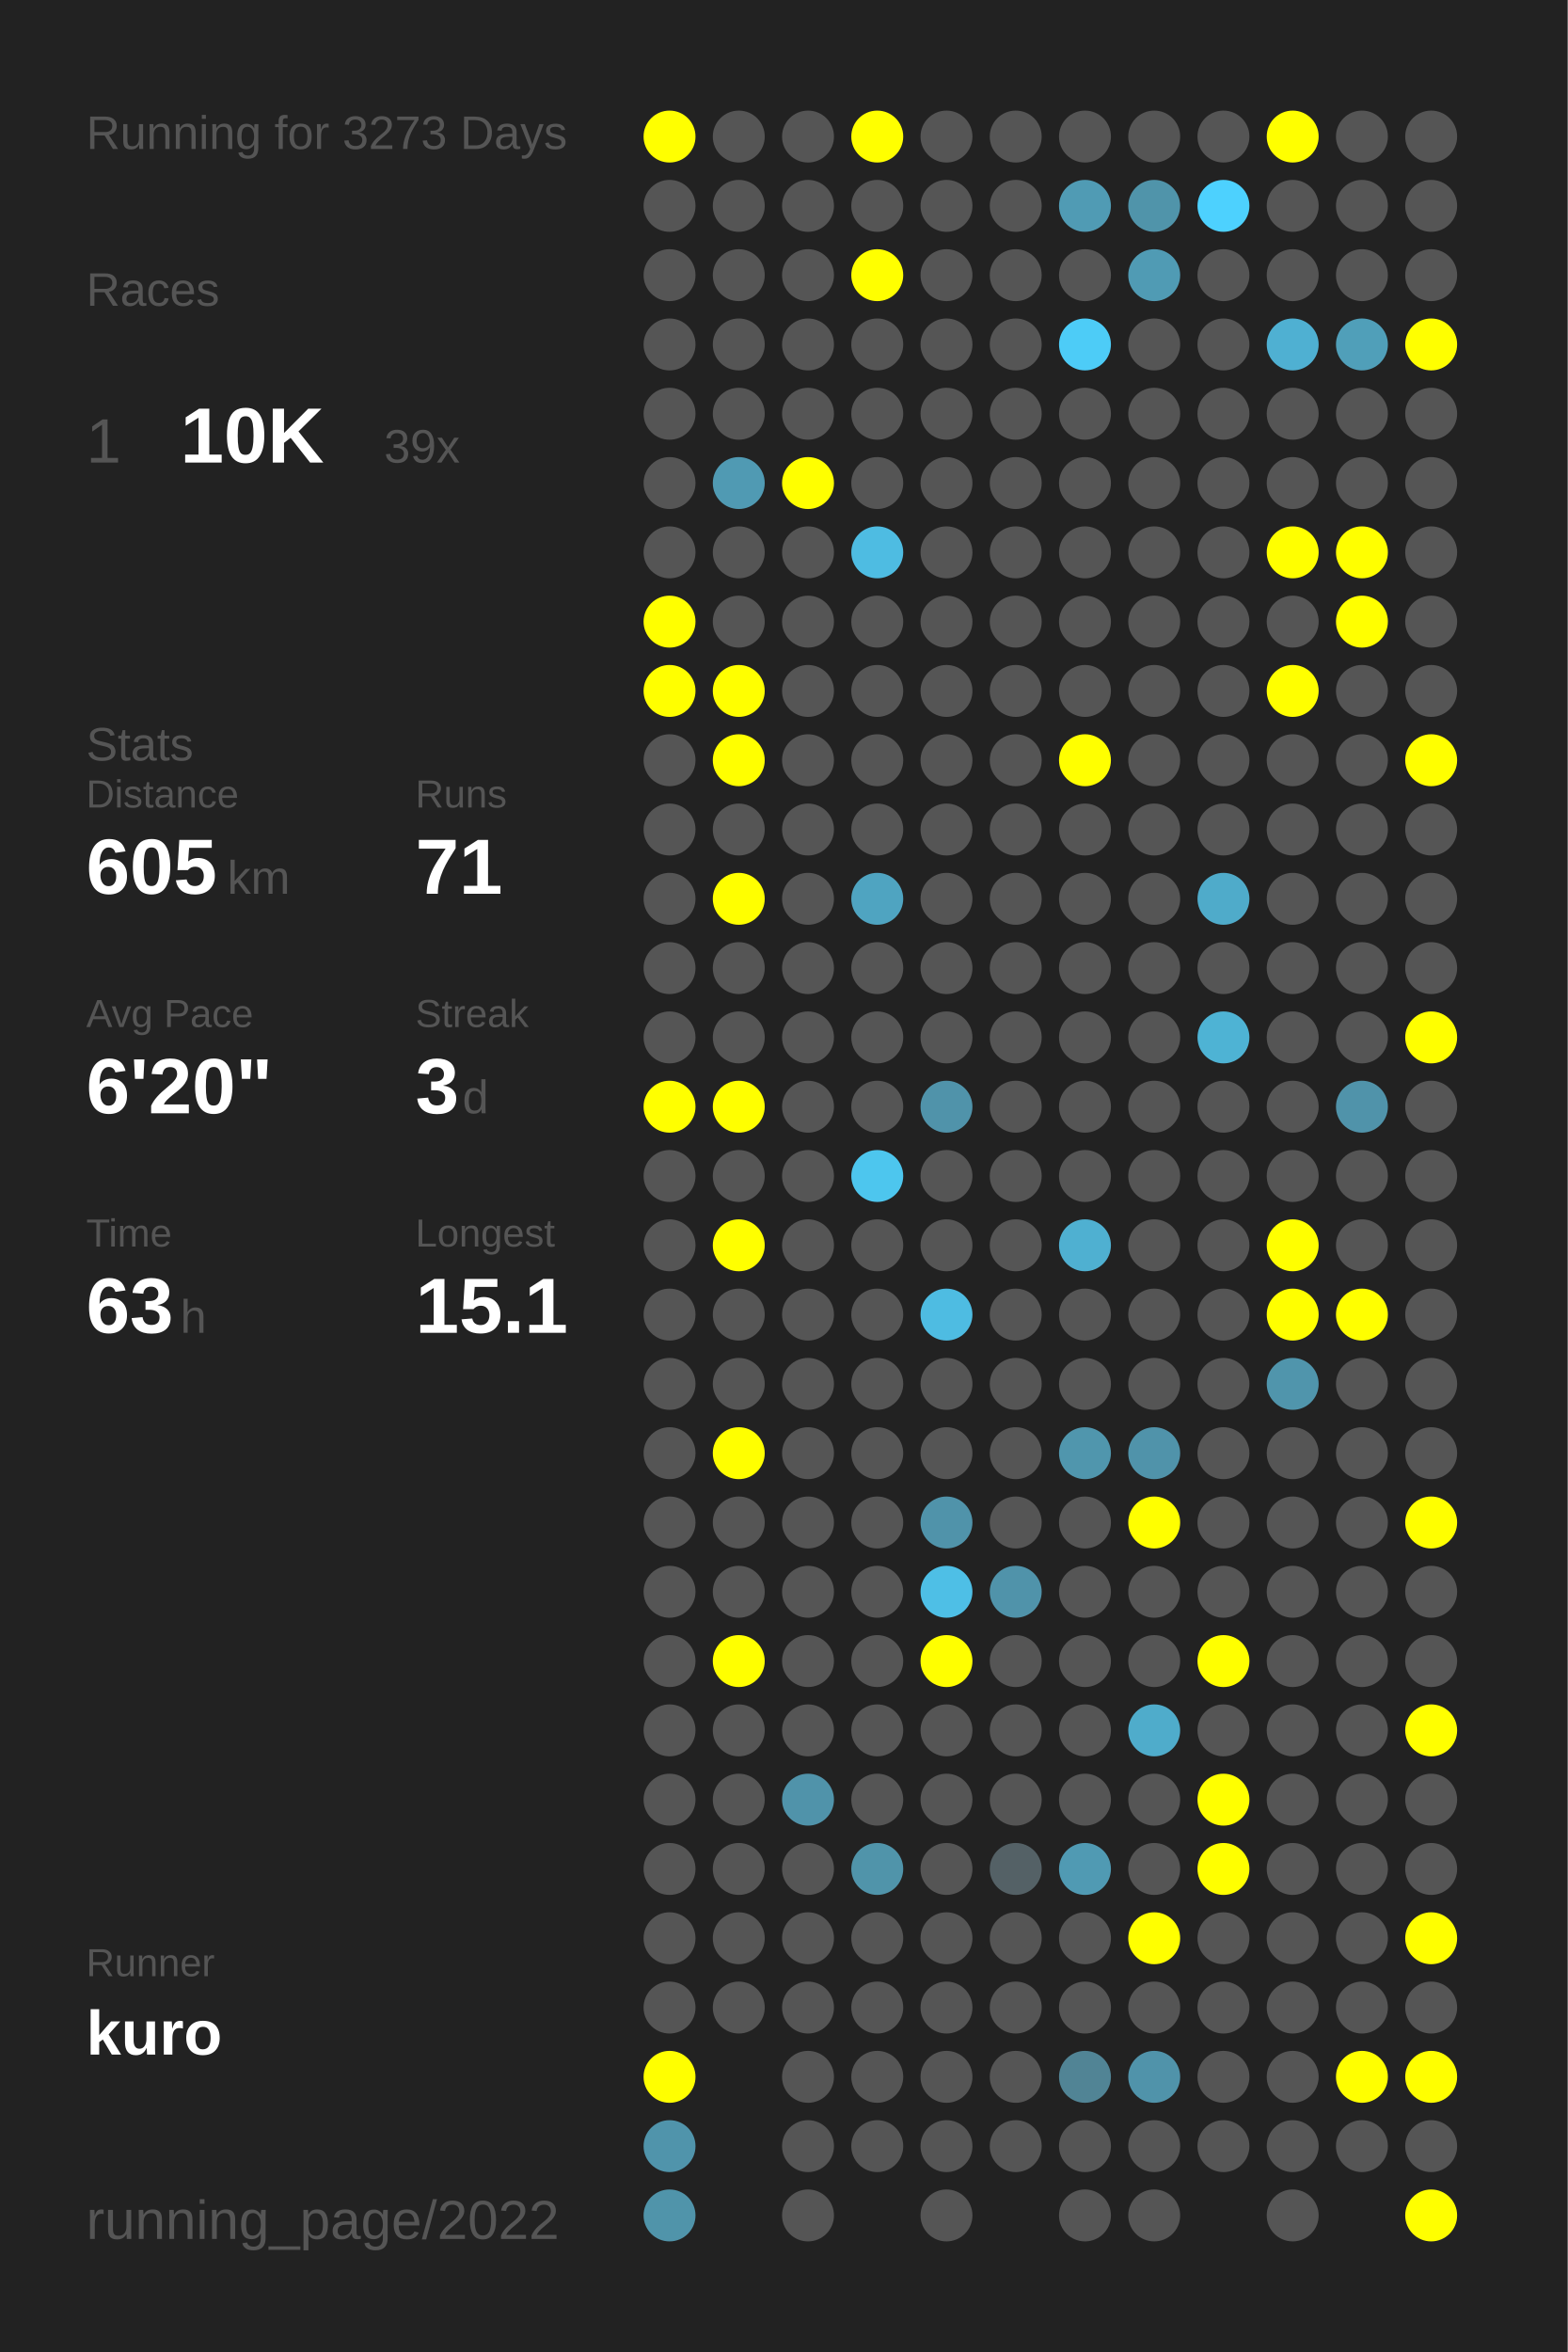
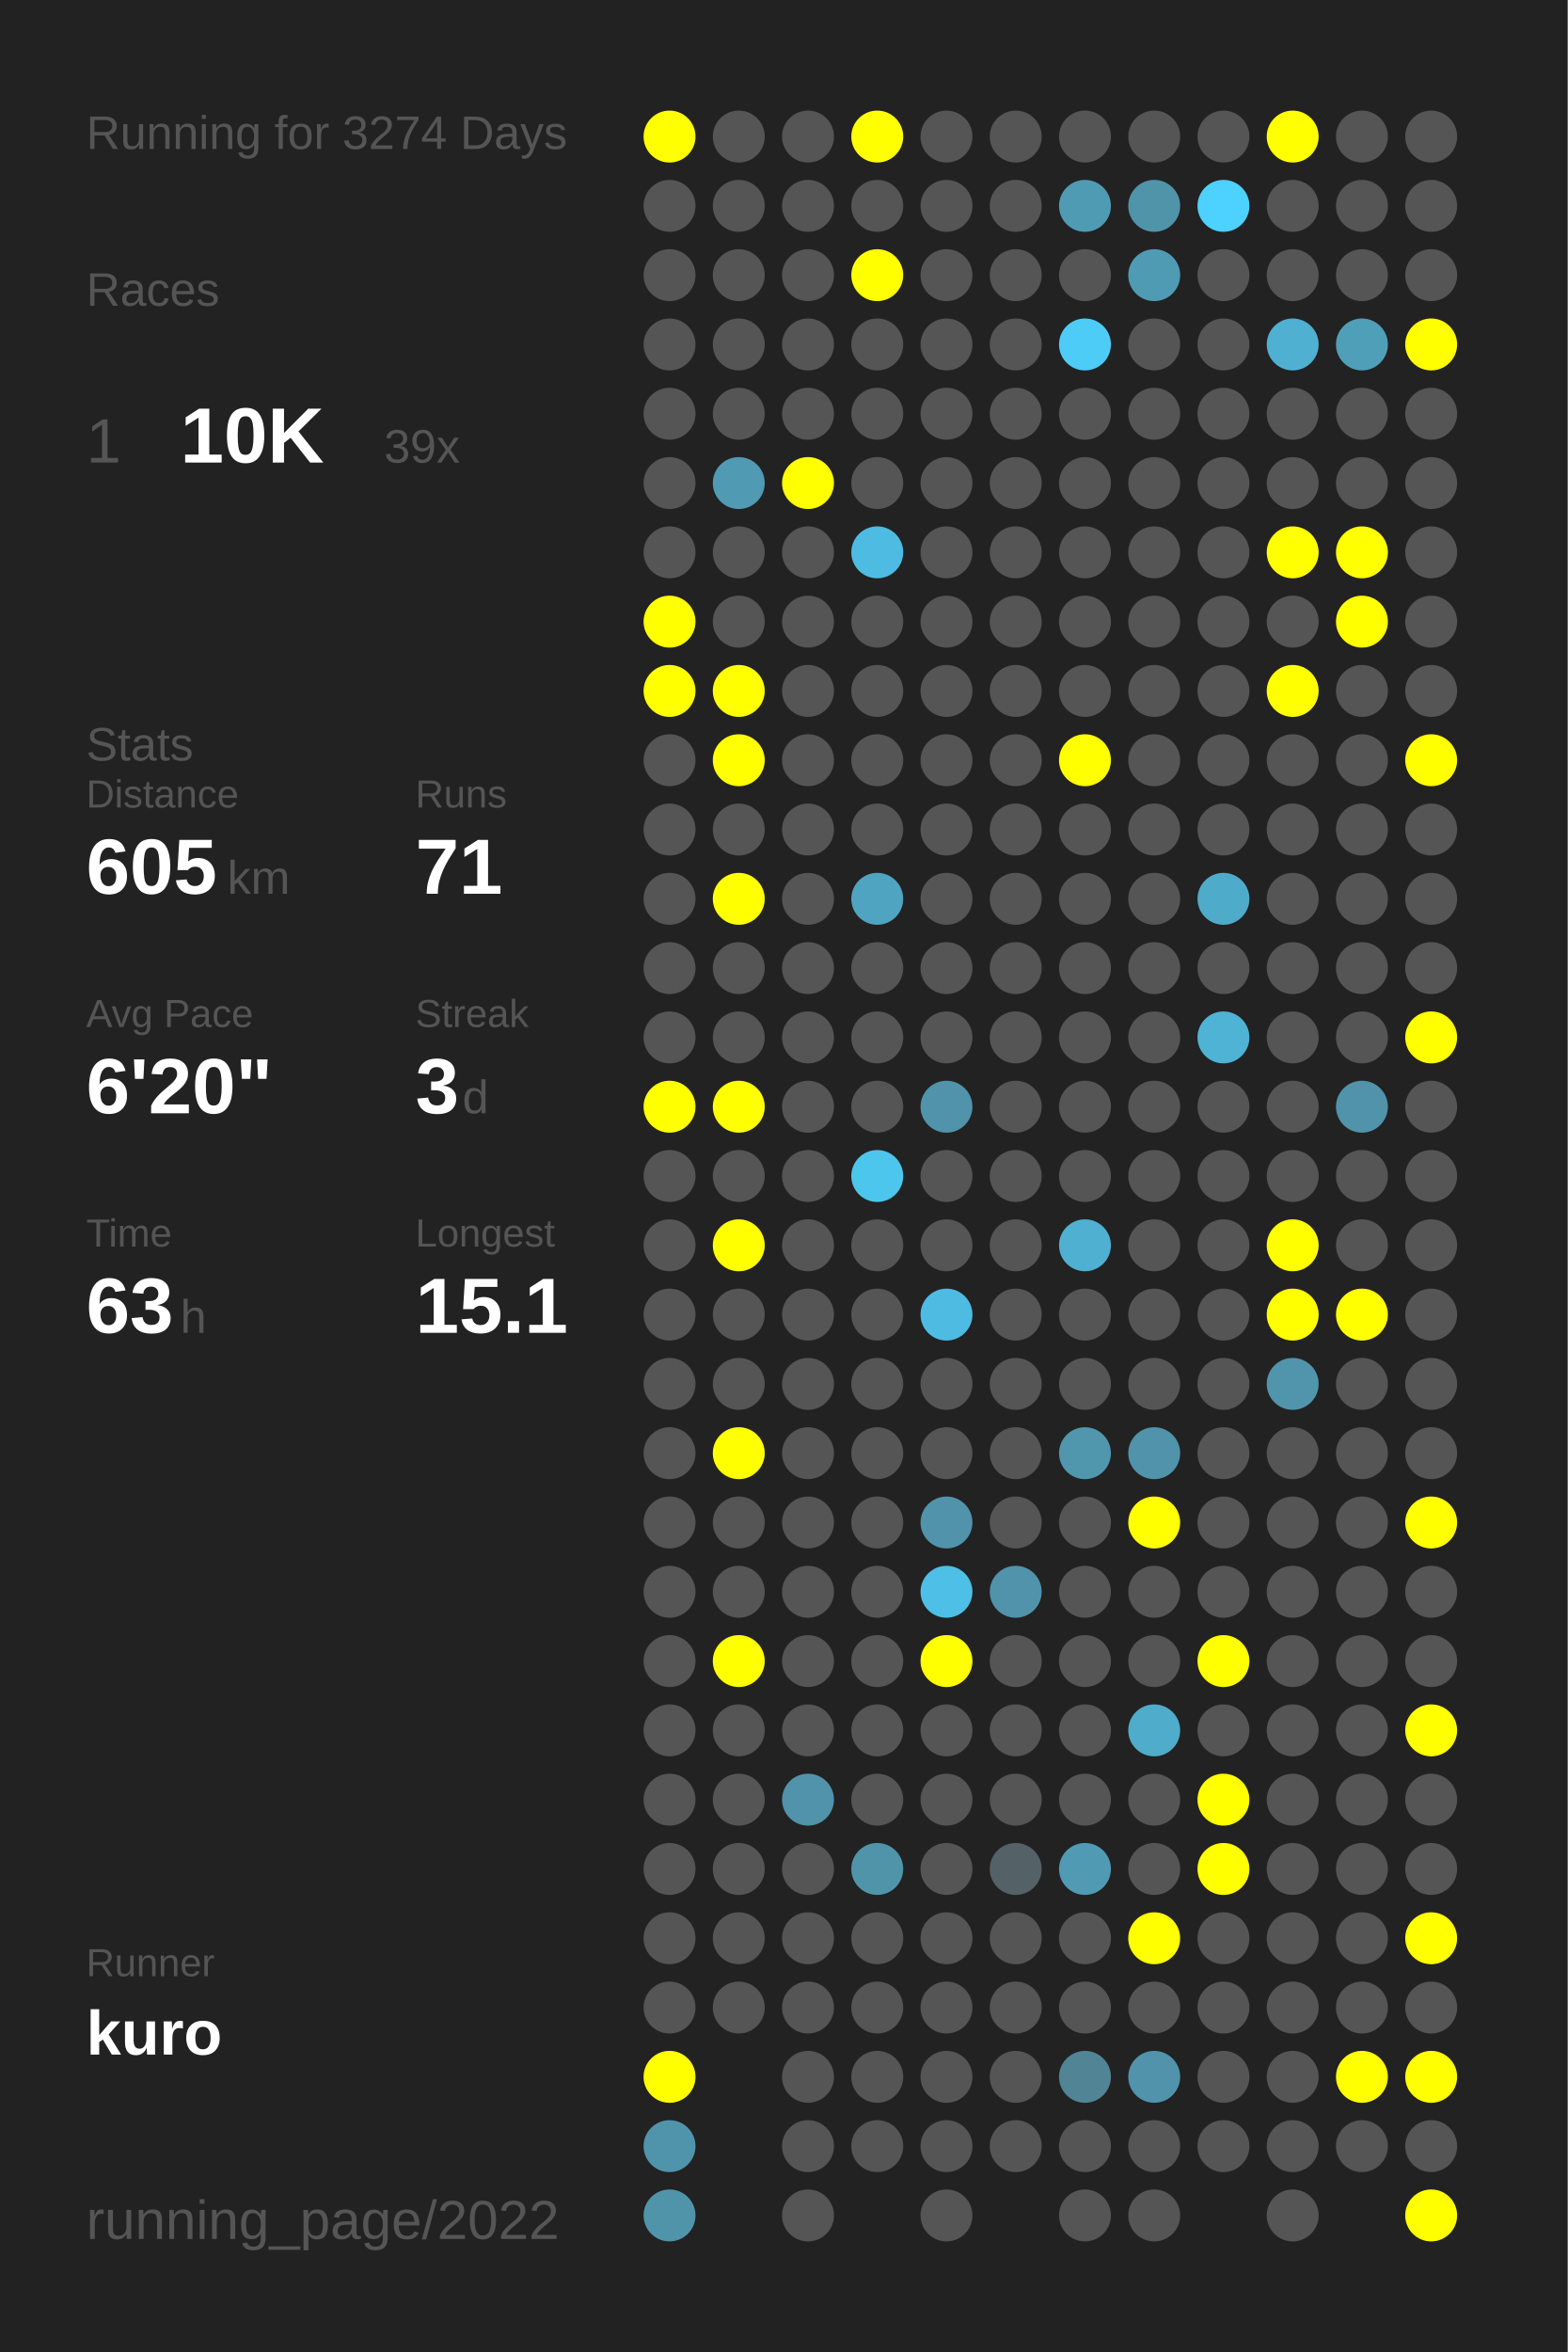
<svg xmlns="http://www.w3.org/2000/svg" baseProfile="full" height="300mm" version="1.1" viewBox="0,0,200,300" width="200mm">
  <defs />
  <rect fill="#222222" height="300" width="200" x="0" y="0" />
-   <text fill="#555555" style="font-size:6px; font-family:Arial;" x="11" y="19">Running for 3273 Days</text>
+   <text fill="#555555" style="font-size:6px; font-family:Arial;" x="11" y="19">Running for 3274 Days</text>
  <text fill="#555555" style="font-size:6px; font-family:Arial;" x="11" y="39">Races</text>
  <text fill="#555555" style="font-size:8px; font-family:Arial;" x="11" y="59">1</text>
  <text fill="#FFFFFF" style="font-size:10px; font-family:Arial; font-weight:bold;" x="23" y="59">10K</text>
  <text fill="#555555" style="font-size:6px; font-family:Arial;" x="49" y="59">39x</text>
  <text fill="#555555" style="font-size:6px; font-family:Arial;" x="11" y="97">Stats</text>
  <text fill="#555555" style="font-size:5px; font-family:Arial;" x="11" y="103">Distance</text>
  <text fill="#FFFFFF" style="font-size:10px; font-family:Arial; font-weight:bold;" x="11" y="114">605</text>
  <text fill="#555555" style="font-size:6px; font-family:Arial;" x="29" y="114">km</text>
  <text fill="#555555" style="font-size:5px; font-family:Arial;" x="53" y="103">Runs</text>
  <text fill="#FFFFFF" style="font-size:10px; font-family:Arial; font-weight:bold;" x="53" y="114">71</text>
  <text fill="#555555" style="font-size:5px; font-family:Arial;" x="11" y="131">Avg Pace</text>
  <text fill="#FFFFFF" style="font-size:10px; font-family:Arial; font-weight:bold;" x="11" y="142">6'20"</text>
  <text fill="#555555" style="font-size:5px; font-family:Arial;" x="53" y="131">Streak</text>
  <text fill="#FFFFFF" style="font-size:10px; font-family:Arial; font-weight:bold;" x="53" y="142">3</text>
  <text fill="#555555" style="font-size:6px; font-family:Arial;" x="59" y="142">d</text>
  <text fill="#555555" style="font-size:5px; font-family:Arial;" x="11" y="159">Time</text>
  <text fill="#FFFFFF" style="font-size:10px; font-family:Arial; font-weight:bold;" x="11" y="170">63</text>
  <text fill="#555555" style="font-size:6px; font-family:Arial;" x="23" y="170">h</text>
  <text fill="#555555" style="font-size:5px; font-family:Arial;" x="53" y="159">Longest</text>
  <text fill="#FFFFFF" style="font-size:10px; font-family:Arial; font-weight:bold;" x="53" y="170">15.1</text>
  <text fill="#555555" style="font-size:5px; font-family:Arial;" x="11" y="252.065">Runner</text>
  <text fill="#FFFFFF" style="font-size:8px; font-family:Arial; font-weight:bold;" x="11" y="262.065">kuro</text>
  <text fill="#555555" style="font-size:7px; font-family:Arial;" x="11" y="285.581">running_page/2022</text>
  <circle cx="85.417" cy="17.419" fill="#FFFF00" r="3.312" />
  <circle cx="85.417" cy="26.258" fill="#555555" r="3.312" />
  <circle cx="85.417" cy="35.097" fill="#555555" r="3.312" />
  <circle cx="85.417" cy="43.935" fill="#555555" r="3.312" />
  <circle cx="85.417" cy="52.774" fill="#555555" r="3.312" />
  <circle cx="85.417" cy="61.613" fill="#555555" r="3.312" />
  <circle cx="85.417" cy="70.452" fill="#555555" r="3.312" />
  <circle cx="85.417" cy="79.29" fill="#FFFF00" r="3.312" />
  <circle cx="85.417" cy="88.129" fill="#FFFF00" r="3.312" />
  <circle cx="85.417" cy="96.968" fill="#555555" r="3.312" />
  <circle cx="85.417" cy="105.806" fill="#555555" r="3.312" />
  <circle cx="85.417" cy="114.645" fill="#555555" r="3.312" />
  <circle cx="85.417" cy="123.484" fill="#555555" r="3.312" />
  <circle cx="85.417" cy="132.323" fill="#555555" r="3.312" />
  <circle cx="85.417" cy="141.161" fill="#FFFF00" r="3.312" />
  <circle cx="85.417" cy="150" fill="#555555" r="3.312" />
  <circle cx="85.417" cy="158.839" fill="#555555" r="3.312" />
  <circle cx="85.417" cy="167.677" fill="#555555" r="3.312" />
  <circle cx="85.417" cy="176.516" fill="#555555" r="3.312" />
  <circle cx="85.417" cy="185.355" fill="#555555" r="3.312" />
  <circle cx="85.417" cy="194.194" fill="#555555" r="3.312" />
  <circle cx="85.417" cy="203.032" fill="#555555" r="3.312" />
  <circle cx="85.417" cy="211.871" fill="#555555" r="3.312" />
  <circle cx="85.417" cy="220.71" fill="#555555" r="3.312" />
  <circle cx="85.417" cy="229.548" fill="#555555" r="3.312" />
  <circle cx="85.417" cy="238.387" fill="#555555" r="3.312" />
  <circle cx="85.417" cy="247.226" fill="#555555" r="3.312" />
  <circle cx="85.417" cy="256.065" fill="#555555" r="3.312" />
  <circle cx="85.417" cy="264.903" fill="#FFFF00" r="3.312" />
  <circle cx="85.417" cy="273.742" fill="#5094ab" r="3.312" />
  <circle cx="85.417" cy="282.581" fill="#5094aa" r="3.312" />
  <circle cx="94.25" cy="17.419" fill="#555555" r="3.312" />
  <circle cx="94.25" cy="26.258" fill="#555555" r="3.312" />
  <circle cx="94.25" cy="35.097" fill="#555555" r="3.312" />
  <circle cx="94.25" cy="43.935" fill="#555555" r="3.312" />
  <circle cx="94.25" cy="52.774" fill="#555555" r="3.312" />
  <circle cx="94.25" cy="61.613" fill="#509ab3" r="3.312" />
  <circle cx="94.25" cy="70.452" fill="#555555" r="3.312" />
  <circle cx="94.25" cy="79.29" fill="#555555" r="3.312" />
  <circle cx="94.25" cy="88.129" fill="#FFFF00" r="3.312" />
  <circle cx="94.25" cy="96.968" fill="#FFFF00" r="3.312" />
  <circle cx="94.25" cy="105.806" fill="#555555" r="3.312" />
  <circle cx="94.25" cy="114.645" fill="#FFFF00" r="3.312" />
  <circle cx="94.25" cy="123.484" fill="#555555" r="3.312" />
  <circle cx="94.25" cy="132.323" fill="#555555" r="3.312" />
  <circle cx="94.25" cy="141.161" fill="#FFFF00" r="3.312" />
  <circle cx="94.25" cy="150" fill="#555555" r="3.312" />
  <circle cx="94.25" cy="158.839" fill="#FFFF00" r="3.312" />
  <circle cx="94.25" cy="167.677" fill="#555555" r="3.312" />
  <circle cx="94.25" cy="176.516" fill="#555555" r="3.312" />
  <circle cx="94.25" cy="185.355" fill="#FFFF00" r="3.312" />
  <circle cx="94.25" cy="194.194" fill="#555555" r="3.312" />
  <circle cx="94.25" cy="203.032" fill="#555555" r="3.312" />
  <circle cx="94.25" cy="211.871" fill="#FFFF00" r="3.312" />
  <circle cx="94.25" cy="220.71" fill="#555555" r="3.312" />
  <circle cx="94.25" cy="229.548" fill="#555555" r="3.312" />
  <circle cx="94.25" cy="238.387" fill="#555555" r="3.312" />
  <circle cx="94.25" cy="247.226" fill="#555555" r="3.312" />
  <circle cx="94.25" cy="256.065" fill="#555555" r="3.312" />
  <circle cx="103.083" cy="17.419" fill="#555555" r="3.312" />
  <circle cx="103.083" cy="26.258" fill="#555555" r="3.312" />
  <circle cx="103.083" cy="35.097" fill="#555555" r="3.312" />
  <circle cx="103.083" cy="43.935" fill="#555555" r="3.312" />
  <circle cx="103.083" cy="52.774" fill="#555555" r="3.312" />
  <circle cx="103.083" cy="61.613" fill="#FFFF00" r="3.312" />
  <circle cx="103.083" cy="70.452" fill="#555555" r="3.312" />
  <circle cx="103.083" cy="79.29" fill="#555555" r="3.312" />
  <circle cx="103.083" cy="88.129" fill="#555555" r="3.312" />
  <circle cx="103.083" cy="96.968" fill="#555555" r="3.312" />
  <circle cx="103.083" cy="105.806" fill="#555555" r="3.312" />
  <circle cx="103.083" cy="114.645" fill="#555555" r="3.312" />
  <circle cx="103.083" cy="123.484" fill="#555555" r="3.312" />
  <circle cx="103.083" cy="132.323" fill="#555555" r="3.312" />
  <circle cx="103.083" cy="141.161" fill="#555555" r="3.312" />
  <circle cx="103.083" cy="150" fill="#555555" r="3.312" />
  <circle cx="103.083" cy="158.839" fill="#555555" r="3.312" />
  <circle cx="103.083" cy="167.677" fill="#555555" r="3.312" />
  <circle cx="103.083" cy="176.516" fill="#555555" r="3.312" />
  <circle cx="103.083" cy="185.355" fill="#555555" r="3.312" />
  <circle cx="103.083" cy="194.194" fill="#555555" r="3.312" />
  <circle cx="103.083" cy="203.032" fill="#555555" r="3.312" />
  <circle cx="103.083" cy="211.871" fill="#555555" r="3.312" />
  <circle cx="103.083" cy="220.71" fill="#555555" r="3.312" />
  <circle cx="103.083" cy="229.548" fill="#5093aa" r="3.312" />
  <circle cx="103.083" cy="238.387" fill="#555555" r="3.312" />
  <circle cx="103.083" cy="247.226" fill="#555555" r="3.312" />
  <circle cx="103.083" cy="256.065" fill="#555555" r="3.312" />
  <circle cx="103.083" cy="264.903" fill="#555555" r="3.312" />
  <circle cx="103.083" cy="273.742" fill="#555555" r="3.312" />
  <circle cx="103.083" cy="282.581" fill="#555555" r="3.312" />
  <circle cx="111.917" cy="17.419" fill="#FFFF00" r="3.312" />
  <circle cx="111.917" cy="26.258" fill="#555555" r="3.312" />
  <circle cx="111.917" cy="35.097" fill="#FFFF00" r="3.312" />
  <circle cx="111.917" cy="43.935" fill="#555555" r="3.312" />
  <circle cx="111.917" cy="52.774" fill="#555555" r="3.312" />
  <circle cx="111.917" cy="61.613" fill="#555555" r="3.312" />
  <circle cx="111.917" cy="70.452" fill="#4ebce2" r="3.312" />
  <circle cx="111.917" cy="79.29" fill="#555555" r="3.312" />
  <circle cx="111.917" cy="88.129" fill="#555555" r="3.312" />
  <circle cx="111.917" cy="96.968" fill="#555555" r="3.312" />
  <circle cx="111.917" cy="105.806" fill="#555555" r="3.312" />
  <circle cx="111.917" cy="114.645" fill="#4fa4c1" r="3.312" />
  <circle cx="111.917" cy="123.484" fill="#555555" r="3.312" />
  <circle cx="111.917" cy="132.323" fill="#555555" r="3.312" />
  <circle cx="111.917" cy="141.161" fill="#555555" r="3.312" />
  <circle cx="111.917" cy="150" fill="#4dc6ee" r="3.312" />
  <circle cx="111.917" cy="158.839" fill="#555555" r="3.312" />
  <circle cx="111.917" cy="167.677" fill="#555555" r="3.312" />
  <circle cx="111.917" cy="176.516" fill="#555555" r="3.312" />
  <circle cx="111.917" cy="185.355" fill="#555555" r="3.312" />
  <circle cx="111.917" cy="194.194" fill="#555555" r="3.312" />
  <circle cx="111.917" cy="203.032" fill="#555555" r="3.312" />
  <circle cx="111.917" cy="211.871" fill="#555555" r="3.312" />
  <circle cx="111.917" cy="220.71" fill="#555555" r="3.312" />
  <circle cx="111.917" cy="229.548" fill="#555555" r="3.312" />
  <circle cx="111.917" cy="238.387" fill="#5094aa" r="3.312" />
  <circle cx="111.917" cy="247.226" fill="#555555" r="3.312" />
  <circle cx="111.917" cy="256.065" fill="#555555" r="3.312" />
  <circle cx="111.917" cy="264.903" fill="#555555" r="3.312" />
  <circle cx="111.917" cy="273.742" fill="#555555" r="3.312" />
  <circle cx="120.75" cy="17.419" fill="#555555" r="3.312" />
  <circle cx="120.75" cy="26.258" fill="#555555" r="3.312" />
  <circle cx="120.75" cy="35.097" fill="#555555" r="3.312" />
  <circle cx="120.75" cy="43.935" fill="#555555" r="3.312" />
  <circle cx="120.75" cy="52.774" fill="#555555" r="3.312" />
  <circle cx="120.75" cy="61.613" fill="#555555" r="3.312" />
  <circle cx="120.75" cy="70.452" fill="#555555" r="3.312" />
  <circle cx="120.75" cy="79.29" fill="#555555" r="3.312" />
  <circle cx="120.75" cy="88.129" fill="#555555" r="3.312" />
  <circle cx="120.75" cy="96.968" fill="#555555" r="3.312" />
  <circle cx="120.75" cy="105.806" fill="#555555" r="3.312" />
  <circle cx="120.75" cy="114.645" fill="#555555" r="3.312" />
  <circle cx="120.75" cy="123.484" fill="#555555" r="3.312" />
  <circle cx="120.75" cy="132.323" fill="#555555" r="3.312" />
  <circle cx="120.75" cy="141.161" fill="#5093aa" r="3.312" />
  <circle cx="120.75" cy="150" fill="#555555" r="3.312" />
  <circle cx="120.75" cy="158.839" fill="#555555" r="3.312" />
  <circle cx="120.75" cy="167.677" fill="#4ebce2" r="3.312" />
  <circle cx="120.75" cy="176.516" fill="#555555" r="3.312" />
  <circle cx="120.75" cy="185.355" fill="#555555" r="3.312" />
  <circle cx="120.75" cy="194.194" fill="#5093aa" r="3.312" />
  <circle cx="120.75" cy="203.032" fill="#4ebfe6" r="3.312" />
  <circle cx="120.75" cy="211.871" fill="#FFFF00" r="3.312" />
  <circle cx="120.75" cy="220.71" fill="#555555" r="3.312" />
  <circle cx="120.75" cy="229.548" fill="#555555" r="3.312" />
  <circle cx="120.75" cy="238.387" fill="#555555" r="3.312" />
  <circle cx="120.75" cy="247.226" fill="#555555" r="3.312" />
  <circle cx="120.75" cy="256.065" fill="#555555" r="3.312" />
  <circle cx="120.75" cy="264.903" fill="#555555" r="3.312" />
  <circle cx="120.75" cy="273.742" fill="#555555" r="3.312" />
  <circle cx="120.75" cy="282.581" fill="#555555" r="3.312" />
  <circle cx="129.583" cy="17.419" fill="#555555" r="3.312" />
  <circle cx="129.583" cy="26.258" fill="#555555" r="3.312" />
  <circle cx="129.583" cy="35.097" fill="#555555" r="3.312" />
  <circle cx="129.583" cy="43.935" fill="#555555" r="3.312" />
  <circle cx="129.583" cy="52.774" fill="#555555" r="3.312" />
  <circle cx="129.583" cy="61.613" fill="#555555" r="3.312" />
  <circle cx="129.583" cy="70.452" fill="#555555" r="3.312" />
  <circle cx="129.583" cy="79.29" fill="#555555" r="3.312" />
  <circle cx="129.583" cy="88.129" fill="#555555" r="3.312" />
  <circle cx="129.583" cy="96.968" fill="#555555" r="3.312" />
  <circle cx="129.583" cy="105.806" fill="#555555" r="3.312" />
  <circle cx="129.583" cy="114.645" fill="#555555" r="3.312" />
  <circle cx="129.583" cy="123.484" fill="#555555" r="3.312" />
  <circle cx="129.583" cy="132.323" fill="#555555" r="3.312" />
  <circle cx="129.583" cy="141.161" fill="#555555" r="3.312" />
  <circle cx="129.583" cy="150" fill="#555555" r="3.312" />
  <circle cx="129.583" cy="158.839" fill="#555555" r="3.312" />
  <circle cx="129.583" cy="167.677" fill="#555555" r="3.312" />
  <circle cx="129.583" cy="176.516" fill="#555555" r="3.312" />
  <circle cx="129.583" cy="185.355" fill="#555555" r="3.312" />
  <circle cx="129.583" cy="194.194" fill="#555555" r="3.312" />
  <circle cx="129.583" cy="203.032" fill="#5093aa" r="3.312" />
  <circle cx="129.583" cy="211.871" fill="#555555" r="3.312" />
  <circle cx="129.583" cy="220.71" fill="#555555" r="3.312" />
  <circle cx="129.583" cy="229.548" fill="#555555" r="3.312" />
  <circle cx="129.583" cy="238.387" fill="#546166" r="3.312" />
  <circle cx="129.583" cy="247.226" fill="#555555" r="3.312" />
  <circle cx="129.583" cy="256.065" fill="#555555" r="3.312" />
  <circle cx="129.583" cy="264.903" fill="#555555" r="3.312" />
  <circle cx="129.583" cy="273.742" fill="#555555" r="3.312" />
  <circle cx="138.417" cy="17.419" fill="#555555" r="3.312" />
  <circle cx="138.417" cy="26.258" fill="#509bb4" r="3.312" />
  <circle cx="138.417" cy="35.097" fill="#555555" r="3.312" />
  <circle cx="138.417" cy="43.935" fill="#4dccf7" r="3.312" />
  <circle cx="138.417" cy="52.774" fill="#555555" r="3.312" />
  <circle cx="138.417" cy="61.613" fill="#555555" r="3.312" />
  <circle cx="138.417" cy="70.452" fill="#555555" r="3.312" />
  <circle cx="138.417" cy="79.29" fill="#555555" r="3.312" />
  <circle cx="138.417" cy="88.129" fill="#555555" r="3.312" />
  <circle cx="138.417" cy="96.968" fill="#FFFF00" r="3.312" />
  <circle cx="138.417" cy="105.806" fill="#555555" r="3.312" />
  <circle cx="138.417" cy="114.645" fill="#555555" r="3.312" />
  <circle cx="138.417" cy="123.484" fill="#555555" r="3.312" />
  <circle cx="138.417" cy="132.323" fill="#555555" r="3.312" />
  <circle cx="138.417" cy="141.161" fill="#555555" r="3.312" />
  <circle cx="138.417" cy="150" fill="#555555" r="3.312" />
  <circle cx="138.417" cy="158.839" fill="#4fb0d1" r="3.312" />
  <circle cx="138.417" cy="167.677" fill="#555555" r="3.312" />
  <circle cx="138.417" cy="176.516" fill="#555555" r="3.312" />
  <circle cx="138.417" cy="185.355" fill="#5096ad" r="3.312" />
  <circle cx="138.417" cy="194.194" fill="#555555" r="3.312" />
  <circle cx="138.417" cy="203.032" fill="#555555" r="3.312" />
  <circle cx="138.417" cy="211.871" fill="#555555" r="3.312" />
  <circle cx="138.417" cy="220.71" fill="#555555" r="3.312" />
  <circle cx="138.417" cy="229.548" fill="#555555" r="3.312" />
  <circle cx="138.417" cy="238.387" fill="#509ab3" r="3.312" />
  <circle cx="138.417" cy="247.226" fill="#555555" r="3.312" />
  <circle cx="138.417" cy="256.065" fill="#555555" r="3.312" />
  <circle cx="138.417" cy="264.903" fill="#518495" r="3.312" />
  <circle cx="138.417" cy="273.742" fill="#555555" r="3.312" />
  <circle cx="138.417" cy="282.581" fill="#555555" r="3.312" />
  <circle cx="147.25" cy="17.419" fill="#555555" r="3.312" />
  <circle cx="147.25" cy="26.258" fill="#5094aa" r="3.312" />
  <circle cx="147.25" cy="35.097" fill="#509bb4" r="3.312" />
  <circle cx="147.25" cy="43.935" fill="#555555" r="3.312" />
  <circle cx="147.25" cy="52.774" fill="#555555" r="3.312" />
  <circle cx="147.25" cy="61.613" fill="#555555" r="3.312" />
  <circle cx="147.25" cy="70.452" fill="#555555" r="3.312" />
  <circle cx="147.25" cy="79.29" fill="#555555" r="3.312" />
  <circle cx="147.25" cy="88.129" fill="#555555" r="3.312" />
  <circle cx="147.25" cy="96.968" fill="#555555" r="3.312" />
  <circle cx="147.25" cy="105.806" fill="#555555" r="3.312" />
  <circle cx="147.25" cy="114.645" fill="#555555" r="3.312" />
  <circle cx="147.25" cy="123.484" fill="#555555" r="3.312" />
  <circle cx="147.25" cy="132.323" fill="#555555" r="3.312" />
  <circle cx="147.25" cy="141.161" fill="#555555" r="3.312" />
  <circle cx="147.25" cy="150" fill="#555555" r="3.312" />
  <circle cx="147.25" cy="158.839" fill="#555555" r="3.312" />
  <circle cx="147.25" cy="167.677" fill="#555555" r="3.312" />
  <circle cx="147.25" cy="176.516" fill="#555555" r="3.312" />
  <circle cx="147.25" cy="185.355" fill="#5093aa" r="3.312" />
  <circle cx="147.25" cy="194.194" fill="#FFFF00" r="3.312" />
  <circle cx="147.25" cy="203.032" fill="#555555" r="3.312" />
  <circle cx="147.25" cy="211.871" fill="#555555" r="3.312" />
  <circle cx="147.25" cy="220.71" fill="#4faccb" r="3.312" />
  <circle cx="147.25" cy="229.548" fill="#555555" r="3.312" />
  <circle cx="147.25" cy="238.387" fill="#555555" r="3.312" />
  <circle cx="147.25" cy="247.226" fill="#FFFF00" r="3.312" />
  <circle cx="147.25" cy="256.065" fill="#555555" r="3.312" />
  <circle cx="147.25" cy="264.903" fill="#5093aa" r="3.312" />
  <circle cx="147.25" cy="273.742" fill="#555555" r="3.312" />
  <circle cx="147.25" cy="282.581" fill="#555555" r="3.312" />
  <circle cx="156.083" cy="17.419" fill="#555555" r="3.312" />
  <circle cx="156.083" cy="26.258" fill="#4dd1fe" r="3.312" />
  <circle cx="156.083" cy="35.097" fill="#555555" r="3.312" />
  <circle cx="156.083" cy="43.935" fill="#555555" r="3.312" />
  <circle cx="156.083" cy="52.774" fill="#555555" r="3.312" />
  <circle cx="156.083" cy="61.613" fill="#555555" r="3.312" />
  <circle cx="156.083" cy="70.452" fill="#555555" r="3.312" />
  <circle cx="156.083" cy="79.29" fill="#555555" r="3.312" />
  <circle cx="156.083" cy="88.129" fill="#555555" r="3.312" />
  <circle cx="156.083" cy="96.968" fill="#555555" r="3.312" />
  <circle cx="156.083" cy="105.806" fill="#555555" r="3.312" />
  <circle cx="156.083" cy="114.645" fill="#4fabca" r="3.312" />
  <circle cx="156.083" cy="123.484" fill="#555555" r="3.312" />
  <circle cx="156.083" cy="132.323" fill="#4eb3d4" r="3.312" />
  <circle cx="156.083" cy="141.161" fill="#555555" r="3.312" />
  <circle cx="156.083" cy="150" fill="#555555" r="3.312" />
  <circle cx="156.083" cy="158.839" fill="#555555" r="3.312" />
  <circle cx="156.083" cy="167.677" fill="#555555" r="3.312" />
  <circle cx="156.083" cy="176.516" fill="#555555" r="3.312" />
  <circle cx="156.083" cy="185.355" fill="#555555" r="3.312" />
  <circle cx="156.083" cy="194.194" fill="#555555" r="3.312" />
  <circle cx="156.083" cy="203.032" fill="#555555" r="3.312" />
  <circle cx="156.083" cy="211.871" fill="#FFFF00" r="3.312" />
  <circle cx="156.083" cy="220.71" fill="#555555" r="3.312" />
  <circle cx="156.083" cy="229.548" fill="#FFFF00" r="3.312" />
  <circle cx="156.083" cy="238.387" fill="#FFFF00" r="3.312" />
  <circle cx="156.083" cy="247.226" fill="#555555" r="3.312" />
  <circle cx="156.083" cy="256.065" fill="#555555" r="3.312" />
  <circle cx="156.083" cy="264.903" fill="#555555" r="3.312" />
  <circle cx="156.083" cy="273.742" fill="#555555" r="3.312" />
  <circle cx="164.917" cy="17.419" fill="#FFFF00" r="3.312" />
  <circle cx="164.917" cy="26.258" fill="#555555" r="3.312" />
  <circle cx="164.917" cy="35.097" fill="#555555" r="3.312" />
  <circle cx="164.917" cy="43.935" fill="#4fb0d2" r="3.312" />
  <circle cx="164.917" cy="52.774" fill="#555555" r="3.312" />
  <circle cx="164.917" cy="61.613" fill="#555555" r="3.312" />
  <circle cx="164.917" cy="70.452" fill="#FFFF00" r="3.312" />
  <circle cx="164.917" cy="79.29" fill="#555555" r="3.312" />
  <circle cx="164.917" cy="88.129" fill="#FFFF00" r="3.312" />
  <circle cx="164.917" cy="96.968" fill="#555555" r="3.312" />
  <circle cx="164.917" cy="105.806" fill="#555555" r="3.312" />
  <circle cx="164.917" cy="114.645" fill="#555555" r="3.312" />
  <circle cx="164.917" cy="123.484" fill="#555555" r="3.312" />
  <circle cx="164.917" cy="132.323" fill="#555555" r="3.312" />
  <circle cx="164.917" cy="141.161" fill="#555555" r="3.312" />
  <circle cx="164.917" cy="150" fill="#555555" r="3.312" />
  <circle cx="164.917" cy="158.839" fill="#FFFF00" r="3.312" />
  <circle cx="164.917" cy="167.677" fill="#FFFF00" r="3.312" />
  <circle cx="164.917" cy="176.516" fill="#5095ac" r="3.312" />
  <circle cx="164.917" cy="185.355" fill="#555555" r="3.312" />
  <circle cx="164.917" cy="194.194" fill="#555555" r="3.312" />
  <circle cx="164.917" cy="203.032" fill="#555555" r="3.312" />
  <circle cx="164.917" cy="211.871" fill="#555555" r="3.312" />
  <circle cx="164.917" cy="220.71" fill="#555555" r="3.312" />
  <circle cx="164.917" cy="229.548" fill="#555555" r="3.312" />
  <circle cx="164.917" cy="238.387" fill="#555555" r="3.312" />
  <circle cx="164.917" cy="247.226" fill="#555555" r="3.312" />
  <circle cx="164.917" cy="256.065" fill="#555555" r="3.312" />
  <circle cx="164.917" cy="264.903" fill="#555555" r="3.312" />
  <circle cx="164.917" cy="273.742" fill="#555555" r="3.312" />
  <circle cx="164.917" cy="282.581" fill="#555555" r="3.312" />
  <circle cx="173.75" cy="17.419" fill="#555555" r="3.312" />
  <circle cx="173.75" cy="26.258" fill="#555555" r="3.312" />
  <circle cx="173.75" cy="35.097" fill="#555555" r="3.312" />
  <circle cx="173.75" cy="43.935" fill="#509fb9" r="3.312" />
  <circle cx="173.75" cy="52.774" fill="#555555" r="3.312" />
  <circle cx="173.75" cy="61.613" fill="#555555" r="3.312" />
  <circle cx="173.75" cy="70.452" fill="#FFFF00" r="3.312" />
  <circle cx="173.75" cy="79.29" fill="#FFFF00" r="3.312" />
  <circle cx="173.75" cy="88.129" fill="#555555" r="3.312" />
  <circle cx="173.75" cy="96.968" fill="#555555" r="3.312" />
  <circle cx="173.75" cy="105.806" fill="#555555" r="3.312" />
  <circle cx="173.75" cy="114.645" fill="#555555" r="3.312" />
  <circle cx="173.75" cy="123.484" fill="#555555" r="3.312" />
  <circle cx="173.75" cy="132.323" fill="#555555" r="3.312" />
  <circle cx="173.75" cy="141.161" fill="#5093aa" r="3.312" />
  <circle cx="173.75" cy="150" fill="#555555" r="3.312" />
  <circle cx="173.75" cy="158.839" fill="#555555" r="3.312" />
  <circle cx="173.75" cy="167.677" fill="#FFFF00" r="3.312" />
  <circle cx="173.75" cy="176.516" fill="#555555" r="3.312" />
  <circle cx="173.75" cy="185.355" fill="#555555" r="3.312" />
  <circle cx="173.75" cy="194.194" fill="#555555" r="3.312" />
  <circle cx="173.75" cy="203.032" fill="#555555" r="3.312" />
  <circle cx="173.75" cy="211.871" fill="#555555" r="3.312" />
  <circle cx="173.75" cy="220.71" fill="#555555" r="3.312" />
  <circle cx="173.75" cy="229.548" fill="#555555" r="3.312" />
  <circle cx="173.75" cy="238.387" fill="#555555" r="3.312" />
  <circle cx="173.75" cy="247.226" fill="#555555" r="3.312" />
  <circle cx="173.75" cy="256.065" fill="#555555" r="3.312" />
  <circle cx="173.75" cy="264.903" fill="#FFFF00" r="3.312" />
  <circle cx="173.75" cy="273.742" fill="#555555" r="3.312" />
  <circle cx="182.583" cy="17.419" fill="#555555" r="3.312" />
  <circle cx="182.583" cy="26.258" fill="#555555" r="3.312" />
  <circle cx="182.583" cy="35.097" fill="#555555" r="3.312" />
  <circle cx="182.583" cy="43.935" fill="#FFFF00" r="3.312" />
  <circle cx="182.583" cy="52.774" fill="#555555" r="3.312" />
  <circle cx="182.583" cy="61.613" fill="#555555" r="3.312" />
  <circle cx="182.583" cy="70.452" fill="#555555" r="3.312" />
  <circle cx="182.583" cy="79.29" fill="#555555" r="3.312" />
  <circle cx="182.583" cy="88.129" fill="#555555" r="3.312" />
  <circle cx="182.583" cy="96.968" fill="#FFFF00" r="3.312" />
  <circle cx="182.583" cy="105.806" fill="#555555" r="3.312" />
  <circle cx="182.583" cy="114.645" fill="#555555" r="3.312" />
  <circle cx="182.583" cy="123.484" fill="#555555" r="3.312" />
  <circle cx="182.583" cy="132.323" fill="#FFFF00" r="3.312" />
  <circle cx="182.583" cy="141.161" fill="#555555" r="3.312" />
  <circle cx="182.583" cy="150" fill="#555555" r="3.312" />
  <circle cx="182.583" cy="158.839" fill="#555555" r="3.312" />
  <circle cx="182.583" cy="167.677" fill="#555555" r="3.312" />
  <circle cx="182.583" cy="176.516" fill="#555555" r="3.312" />
  <circle cx="182.583" cy="185.355" fill="#555555" r="3.312" />
  <circle cx="182.583" cy="194.194" fill="#FFFF00" r="3.312" />
  <circle cx="182.583" cy="203.032" fill="#555555" r="3.312" />
  <circle cx="182.583" cy="211.871" fill="#555555" r="3.312" />
  <circle cx="182.583" cy="220.71" fill="#FFFF00" r="3.312" />
  <circle cx="182.583" cy="229.548" fill="#555555" r="3.312" />
  <circle cx="182.583" cy="238.387" fill="#555555" r="3.312" />
  <circle cx="182.583" cy="247.226" fill="#FFFF00" r="3.312" />
  <circle cx="182.583" cy="256.065" fill="#555555" r="3.312" />
  <circle cx="182.583" cy="264.903" fill="#FFFF00" r="3.312" />
  <circle cx="182.583" cy="273.742" fill="#555555" r="3.312" />
  <circle cx="182.583" cy="282.581" fill="#FFFF00" r="3.312" />
</svg>
